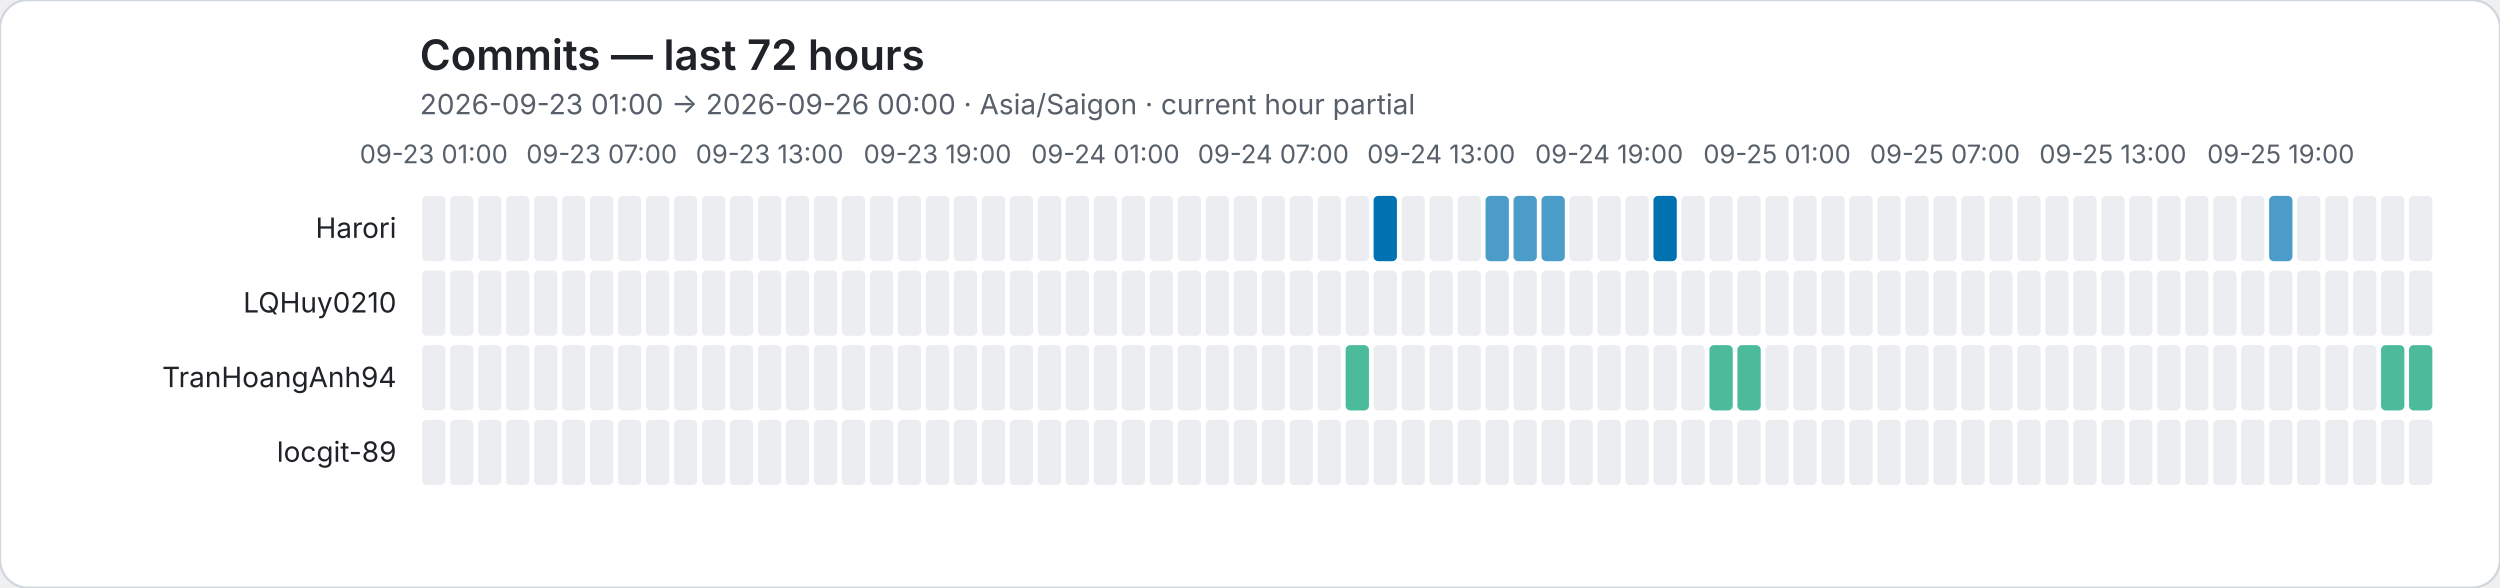
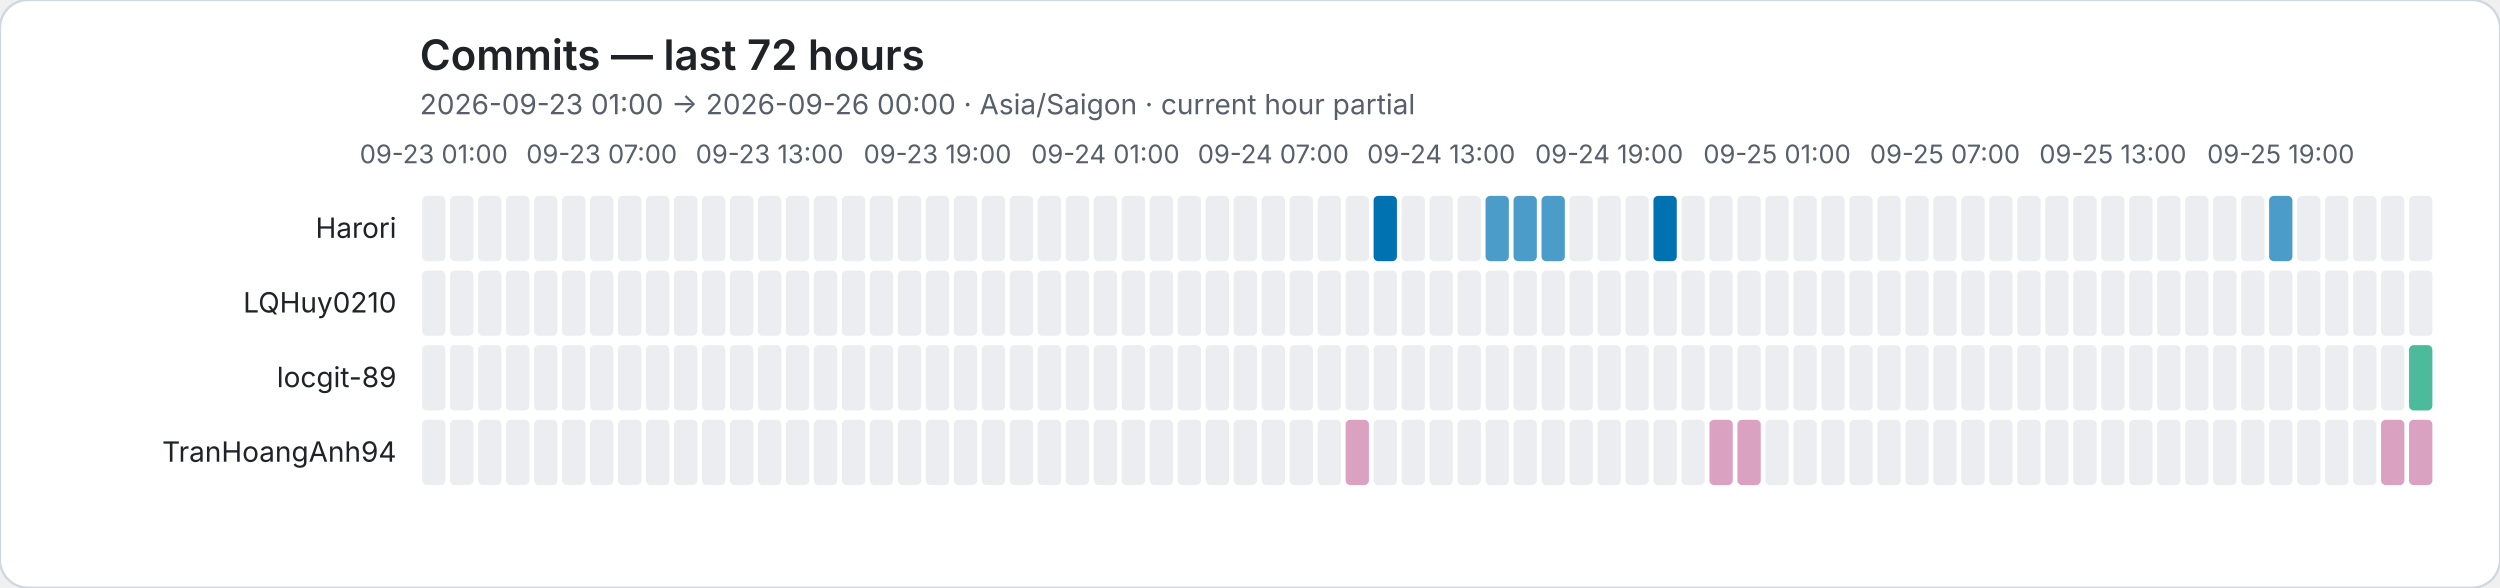
<svg xmlns="http://www.w3.org/2000/svg" role="img" viewBox="0 0 1072 252">
  <rect width="1072" height="252" rx="12" fill="#ffffff" stroke="#d0d7de" />
  <style>text{font-family:system-ui,-apple-system,BlinkMacSystemFont,"Segoe UI",sans-serif}.axis{fill:#57606a;font-size:11px}.heading{fill:#1f2328;font-size:18px;font-weight:600}.subheading{fill:#57606a;font-size:12px}.name{fill:#1f2328;font-size:12px}</style>
  <text class="heading" x="180" y="30">Commits — last 72 hours</text>
  <text class="subheading" x="180" y="49">2026-09-23 01:00 → 2026-09-26 00:00 · Asia/Saigon · current hour partial</text>
  <text class="axis" x="186" y="70" text-anchor="middle">09-23 01:00</text>
  <text class="axis" x="258" y="70" text-anchor="middle">09-23 07:00</text>
  <text class="axis" x="330" y="70" text-anchor="middle">09-23 13:00</text>
  <text class="axis" x="402" y="70" text-anchor="middle">09-23 19:00</text>
  <text class="axis" x="474" y="70" text-anchor="middle">09-24 01:00</text>
  <text class="axis" x="546" y="70" text-anchor="middle">09-24 07:00</text>
  <text class="axis" x="618" y="70" text-anchor="middle">09-24 13:00</text>
  <text class="axis" x="690" y="70" text-anchor="middle">09-24 19:00</text>
  <text class="axis" x="762" y="70" text-anchor="middle">09-25 01:00</text>
  <text class="axis" x="834" y="70" text-anchor="middle">09-25 07:00</text>
  <text class="axis" x="906" y="70" text-anchor="middle">09-25 13:00</text>
  <text class="axis" x="978" y="70" text-anchor="middle">09-25 19:00</text>
  <text class="name" x="170" y="102" text-anchor="end">Harori</text>
  <rect data-hour="0" x="181" y="84" width="10" height="28" rx="2" fill="#ebedf0" />
  <rect data-hour="1" x="193" y="84" width="10" height="28" rx="2" fill="#ebedf0" />
  <rect data-hour="2" x="205" y="84" width="10" height="28" rx="2" fill="#ebedf0" />
  <rect data-hour="3" x="217" y="84" width="10" height="28" rx="2" fill="#ebedf0" />
  <rect data-hour="4" x="229" y="84" width="10" height="28" rx="2" fill="#ebedf0" />
  <rect data-hour="5" x="241" y="84" width="10" height="28" rx="2" fill="#ebedf0" />
  <rect data-hour="6" x="253" y="84" width="10" height="28" rx="2" fill="#ebedf0" />
  <rect data-hour="7" x="265" y="84" width="10" height="28" rx="2" fill="#ebedf0" />
  <rect data-hour="8" x="277" y="84" width="10" height="28" rx="2" fill="#ebedf0" />
  <rect data-hour="9" x="289" y="84" width="10" height="28" rx="2" fill="#ebedf0" />
  <rect data-hour="10" x="301" y="84" width="10" height="28" rx="2" fill="#ebedf0" />
  <rect data-hour="11" x="313" y="84" width="10" height="28" rx="2" fill="#ebedf0" />
  <rect data-hour="12" x="325" y="84" width="10" height="28" rx="2" fill="#ebedf0" />
  <rect data-hour="13" x="337" y="84" width="10" height="28" rx="2" fill="#ebedf0" />
  <rect data-hour="14" x="349" y="84" width="10" height="28" rx="2" fill="#ebedf0" />
  <rect data-hour="15" x="361" y="84" width="10" height="28" rx="2" fill="#ebedf0" />
  <rect data-hour="16" x="373" y="84" width="10" height="28" rx="2" fill="#ebedf0" />
  <rect data-hour="17" x="385" y="84" width="10" height="28" rx="2" fill="#ebedf0" />
  <rect data-hour="18" x="397" y="84" width="10" height="28" rx="2" fill="#ebedf0" />
  <rect data-hour="19" x="409" y="84" width="10" height="28" rx="2" fill="#ebedf0" />
  <rect data-hour="20" x="421" y="84" width="10" height="28" rx="2" fill="#ebedf0" />
  <rect data-hour="21" x="433" y="84" width="10" height="28" rx="2" fill="#ebedf0" />
  <rect data-hour="22" x="445" y="84" width="10" height="28" rx="2" fill="#ebedf0" />
  <rect data-hour="23" x="457" y="84" width="10" height="28" rx="2" fill="#ebedf0" />
  <rect data-hour="24" x="469" y="84" width="10" height="28" rx="2" fill="#ebedf0" />
  <rect data-hour="25" x="481" y="84" width="10" height="28" rx="2" fill="#ebedf0" />
  <rect data-hour="26" x="493" y="84" width="10" height="28" rx="2" fill="#ebedf0" />
  <rect data-hour="27" x="505" y="84" width="10" height="28" rx="2" fill="#ebedf0" />
  <rect data-hour="28" x="517" y="84" width="10" height="28" rx="2" fill="#ebedf0" />
  <rect data-hour="29" x="529" y="84" width="10" height="28" rx="2" fill="#ebedf0" />
  <rect data-hour="30" x="541" y="84" width="10" height="28" rx="2" fill="#ebedf0" />
  <rect data-hour="31" x="553" y="84" width="10" height="28" rx="2" fill="#ebedf0" />
  <rect data-hour="32" x="565" y="84" width="10" height="28" rx="2" fill="#ebedf0" />
  <rect data-hour="33" x="577" y="84" width="10" height="28" rx="2" fill="#ebedf0" />
  <rect data-hour="34" x="589" y="84" width="10" height="28" rx="2" fill="rgba(0, 114, 178, 1.00)" />
  <rect data-hour="35" x="601" y="84" width="10" height="28" rx="2" fill="#ebedf0" />
  <rect data-hour="36" x="613" y="84" width="10" height="28" rx="2" fill="#ebedf0" />
  <rect data-hour="37" x="625" y="84" width="10" height="28" rx="2" fill="#ebedf0" />
  <rect data-hour="38" x="637" y="84" width="10" height="28" rx="2" fill="rgba(0, 114, 178, 0.70)" />
  <rect data-hour="39" x="649" y="84" width="10" height="28" rx="2" fill="rgba(0, 114, 178, 0.70)" />
  <rect data-hour="40" x="661" y="84" width="10" height="28" rx="2" fill="rgba(0, 114, 178, 0.70)" />
  <rect data-hour="41" x="673" y="84" width="10" height="28" rx="2" fill="#ebedf0" />
  <rect data-hour="42" x="685" y="84" width="10" height="28" rx="2" fill="#ebedf0" />
  <rect data-hour="43" x="697" y="84" width="10" height="28" rx="2" fill="#ebedf0" />
  <rect data-hour="44" x="709" y="84" width="10" height="28" rx="2" fill="rgba(0, 114, 178, 1.00)" />
  <rect data-hour="45" x="721" y="84" width="10" height="28" rx="2" fill="#ebedf0" />
  <rect data-hour="46" x="733" y="84" width="10" height="28" rx="2" fill="#ebedf0" />
  <rect data-hour="47" x="745" y="84" width="10" height="28" rx="2" fill="#ebedf0" />
  <rect data-hour="48" x="757" y="84" width="10" height="28" rx="2" fill="#ebedf0" />
  <rect data-hour="49" x="769" y="84" width="10" height="28" rx="2" fill="#ebedf0" />
  <rect data-hour="50" x="781" y="84" width="10" height="28" rx="2" fill="#ebedf0" />
  <rect data-hour="51" x="793" y="84" width="10" height="28" rx="2" fill="#ebedf0" />
  <rect data-hour="52" x="805" y="84" width="10" height="28" rx="2" fill="#ebedf0" />
  <rect data-hour="53" x="817" y="84" width="10" height="28" rx="2" fill="#ebedf0" />
  <rect data-hour="54" x="829" y="84" width="10" height="28" rx="2" fill="#ebedf0" />
  <rect data-hour="55" x="841" y="84" width="10" height="28" rx="2" fill="#ebedf0" />
  <rect data-hour="56" x="853" y="84" width="10" height="28" rx="2" fill="#ebedf0" />
  <rect data-hour="57" x="865" y="84" width="10" height="28" rx="2" fill="#ebedf0" />
  <rect data-hour="58" x="877" y="84" width="10" height="28" rx="2" fill="#ebedf0" />
  <rect data-hour="59" x="889" y="84" width="10" height="28" rx="2" fill="#ebedf0" />
  <rect data-hour="60" x="901" y="84" width="10" height="28" rx="2" fill="#ebedf0" />
  <rect data-hour="61" x="913" y="84" width="10" height="28" rx="2" fill="#ebedf0" />
  <rect data-hour="62" x="925" y="84" width="10" height="28" rx="2" fill="#ebedf0" />
  <rect data-hour="63" x="937" y="84" width="10" height="28" rx="2" fill="#ebedf0" />
  <rect data-hour="64" x="949" y="84" width="10" height="28" rx="2" fill="#ebedf0" />
  <rect data-hour="65" x="961" y="84" width="10" height="28" rx="2" fill="#ebedf0" />
  <rect data-hour="66" x="973" y="84" width="10" height="28" rx="2" fill="rgba(0, 114, 178, 0.70)" />
  <rect data-hour="67" x="985" y="84" width="10" height="28" rx="2" fill="#ebedf0" />
  <rect data-hour="68" x="997" y="84" width="10" height="28" rx="2" fill="#ebedf0" />
  <rect data-hour="69" x="1009" y="84" width="10" height="28" rx="2" fill="#ebedf0" />
  <rect data-hour="70" x="1021" y="84" width="10" height="28" rx="2" fill="#ebedf0" />
  <rect data-hour="71" x="1033" y="84" width="10" height="28" rx="2" fill="#ebedf0" />
  <text class="name" x="170" y="134" text-anchor="end">LQHuy0210</text>
  <rect data-hour="0" x="181" y="116" width="10" height="28" rx="2" fill="#ebedf0" />
  <rect data-hour="1" x="193" y="116" width="10" height="28" rx="2" fill="#ebedf0" />
  <rect data-hour="2" x="205" y="116" width="10" height="28" rx="2" fill="#ebedf0" />
  <rect data-hour="3" x="217" y="116" width="10" height="28" rx="2" fill="#ebedf0" />
  <rect data-hour="4" x="229" y="116" width="10" height="28" rx="2" fill="#ebedf0" />
  <rect data-hour="5" x="241" y="116" width="10" height="28" rx="2" fill="#ebedf0" />
  <rect data-hour="6" x="253" y="116" width="10" height="28" rx="2" fill="#ebedf0" />
  <rect data-hour="7" x="265" y="116" width="10" height="28" rx="2" fill="#ebedf0" />
  <rect data-hour="8" x="277" y="116" width="10" height="28" rx="2" fill="#ebedf0" />
  <rect data-hour="9" x="289" y="116" width="10" height="28" rx="2" fill="#ebedf0" />
  <rect data-hour="10" x="301" y="116" width="10" height="28" rx="2" fill="#ebedf0" />
  <rect data-hour="11" x="313" y="116" width="10" height="28" rx="2" fill="#ebedf0" />
  <rect data-hour="12" x="325" y="116" width="10" height="28" rx="2" fill="#ebedf0" />
  <rect data-hour="13" x="337" y="116" width="10" height="28" rx="2" fill="#ebedf0" />
  <rect data-hour="14" x="349" y="116" width="10" height="28" rx="2" fill="#ebedf0" />
  <rect data-hour="15" x="361" y="116" width="10" height="28" rx="2" fill="#ebedf0" />
  <rect data-hour="16" x="373" y="116" width="10" height="28" rx="2" fill="#ebedf0" />
  <rect data-hour="17" x="385" y="116" width="10" height="28" rx="2" fill="#ebedf0" />
  <rect data-hour="18" x="397" y="116" width="10" height="28" rx="2" fill="#ebedf0" />
  <rect data-hour="19" x="409" y="116" width="10" height="28" rx="2" fill="#ebedf0" />
  <rect data-hour="20" x="421" y="116" width="10" height="28" rx="2" fill="#ebedf0" />
  <rect data-hour="21" x="433" y="116" width="10" height="28" rx="2" fill="#ebedf0" />
  <rect data-hour="22" x="445" y="116" width="10" height="28" rx="2" fill="#ebedf0" />
  <rect data-hour="23" x="457" y="116" width="10" height="28" rx="2" fill="#ebedf0" />
  <rect data-hour="24" x="469" y="116" width="10" height="28" rx="2" fill="#ebedf0" />
  <rect data-hour="25" x="481" y="116" width="10" height="28" rx="2" fill="#ebedf0" />
  <rect data-hour="26" x="493" y="116" width="10" height="28" rx="2" fill="#ebedf0" />
  <rect data-hour="27" x="505" y="116" width="10" height="28" rx="2" fill="#ebedf0" />
  <rect data-hour="28" x="517" y="116" width="10" height="28" rx="2" fill="#ebedf0" />
  <rect data-hour="29" x="529" y="116" width="10" height="28" rx="2" fill="#ebedf0" />
  <rect data-hour="30" x="541" y="116" width="10" height="28" rx="2" fill="#ebedf0" />
  <rect data-hour="31" x="553" y="116" width="10" height="28" rx="2" fill="#ebedf0" />
  <rect data-hour="32" x="565" y="116" width="10" height="28" rx="2" fill="#ebedf0" />
  <rect data-hour="33" x="577" y="116" width="10" height="28" rx="2" fill="#ebedf0" />
  <rect data-hour="34" x="589" y="116" width="10" height="28" rx="2" fill="#ebedf0" />
  <rect data-hour="35" x="601" y="116" width="10" height="28" rx="2" fill="#ebedf0" />
  <rect data-hour="36" x="613" y="116" width="10" height="28" rx="2" fill="#ebedf0" />
  <rect data-hour="37" x="625" y="116" width="10" height="28" rx="2" fill="#ebedf0" />
  <rect data-hour="38" x="637" y="116" width="10" height="28" rx="2" fill="#ebedf0" />
  <rect data-hour="39" x="649" y="116" width="10" height="28" rx="2" fill="#ebedf0" />
  <rect data-hour="40" x="661" y="116" width="10" height="28" rx="2" fill="#ebedf0" />
  <rect data-hour="41" x="673" y="116" width="10" height="28" rx="2" fill="#ebedf0" />
  <rect data-hour="42" x="685" y="116" width="10" height="28" rx="2" fill="#ebedf0" />
  <rect data-hour="43" x="697" y="116" width="10" height="28" rx="2" fill="#ebedf0" />
  <rect data-hour="44" x="709" y="116" width="10" height="28" rx="2" fill="#ebedf0" />
  <rect data-hour="45" x="721" y="116" width="10" height="28" rx="2" fill="#ebedf0" />
  <rect data-hour="46" x="733" y="116" width="10" height="28" rx="2" fill="#ebedf0" />
  <rect data-hour="47" x="745" y="116" width="10" height="28" rx="2" fill="#ebedf0" />
  <rect data-hour="48" x="757" y="116" width="10" height="28" rx="2" fill="#ebedf0" />
  <rect data-hour="49" x="769" y="116" width="10" height="28" rx="2" fill="#ebedf0" />
  <rect data-hour="50" x="781" y="116" width="10" height="28" rx="2" fill="#ebedf0" />
  <rect data-hour="51" x="793" y="116" width="10" height="28" rx="2" fill="#ebedf0" />
  <rect data-hour="52" x="805" y="116" width="10" height="28" rx="2" fill="#ebedf0" />
  <rect data-hour="53" x="817" y="116" width="10" height="28" rx="2" fill="#ebedf0" />
  <rect data-hour="54" x="829" y="116" width="10" height="28" rx="2" fill="#ebedf0" />
  <rect data-hour="55" x="841" y="116" width="10" height="28" rx="2" fill="#ebedf0" />
  <rect data-hour="56" x="853" y="116" width="10" height="28" rx="2" fill="#ebedf0" />
  <rect data-hour="57" x="865" y="116" width="10" height="28" rx="2" fill="#ebedf0" />
  <rect data-hour="58" x="877" y="116" width="10" height="28" rx="2" fill="#ebedf0" />
  <rect data-hour="59" x="889" y="116" width="10" height="28" rx="2" fill="#ebedf0" />
  <rect data-hour="60" x="901" y="116" width="10" height="28" rx="2" fill="#ebedf0" />
  <rect data-hour="61" x="913" y="116" width="10" height="28" rx="2" fill="#ebedf0" />
  <rect data-hour="62" x="925" y="116" width="10" height="28" rx="2" fill="#ebedf0" />
  <rect data-hour="63" x="937" y="116" width="10" height="28" rx="2" fill="#ebedf0" />
  <rect data-hour="64" x="949" y="116" width="10" height="28" rx="2" fill="#ebedf0" />
  <rect data-hour="65" x="961" y="116" width="10" height="28" rx="2" fill="#ebedf0" />
  <rect data-hour="66" x="973" y="116" width="10" height="28" rx="2" fill="#ebedf0" />
  <rect data-hour="67" x="985" y="116" width="10" height="28" rx="2" fill="#ebedf0" />
  <rect data-hour="68" x="997" y="116" width="10" height="28" rx="2" fill="#ebedf0" />
  <rect data-hour="69" x="1009" y="116" width="10" height="28" rx="2" fill="#ebedf0" />
  <rect data-hour="70" x="1021" y="116" width="10" height="28" rx="2" fill="#ebedf0" />
  <rect data-hour="71" x="1033" y="116" width="10" height="28" rx="2" fill="#ebedf0" />
-   <text class="name" x="170" y="166" text-anchor="end">TranHoangAnh94</text>
+   <text class="name" x="170" y="166" text-anchor="end">locgit-89</text>
  <rect data-hour="0" x="181" y="148" width="10" height="28" rx="2" fill="#ebedf0" />
  <rect data-hour="1" x="193" y="148" width="10" height="28" rx="2" fill="#ebedf0" />
  <rect data-hour="2" x="205" y="148" width="10" height="28" rx="2" fill="#ebedf0" />
  <rect data-hour="3" x="217" y="148" width="10" height="28" rx="2" fill="#ebedf0" />
  <rect data-hour="4" x="229" y="148" width="10" height="28" rx="2" fill="#ebedf0" />
  <rect data-hour="5" x="241" y="148" width="10" height="28" rx="2" fill="#ebedf0" />
  <rect data-hour="6" x="253" y="148" width="10" height="28" rx="2" fill="#ebedf0" />
  <rect data-hour="7" x="265" y="148" width="10" height="28" rx="2" fill="#ebedf0" />
  <rect data-hour="8" x="277" y="148" width="10" height="28" rx="2" fill="#ebedf0" />
  <rect data-hour="9" x="289" y="148" width="10" height="28" rx="2" fill="#ebedf0" />
  <rect data-hour="10" x="301" y="148" width="10" height="28" rx="2" fill="#ebedf0" />
  <rect data-hour="11" x="313" y="148" width="10" height="28" rx="2" fill="#ebedf0" />
  <rect data-hour="12" x="325" y="148" width="10" height="28" rx="2" fill="#ebedf0" />
  <rect data-hour="13" x="337" y="148" width="10" height="28" rx="2" fill="#ebedf0" />
  <rect data-hour="14" x="349" y="148" width="10" height="28" rx="2" fill="#ebedf0" />
  <rect data-hour="15" x="361" y="148" width="10" height="28" rx="2" fill="#ebedf0" />
  <rect data-hour="16" x="373" y="148" width="10" height="28" rx="2" fill="#ebedf0" />
  <rect data-hour="17" x="385" y="148" width="10" height="28" rx="2" fill="#ebedf0" />
  <rect data-hour="18" x="397" y="148" width="10" height="28" rx="2" fill="#ebedf0" />
  <rect data-hour="19" x="409" y="148" width="10" height="28" rx="2" fill="#ebedf0" />
  <rect data-hour="20" x="421" y="148" width="10" height="28" rx="2" fill="#ebedf0" />
  <rect data-hour="21" x="433" y="148" width="10" height="28" rx="2" fill="#ebedf0" />
  <rect data-hour="22" x="445" y="148" width="10" height="28" rx="2" fill="#ebedf0" />
  <rect data-hour="23" x="457" y="148" width="10" height="28" rx="2" fill="#ebedf0" />
  <rect data-hour="24" x="469" y="148" width="10" height="28" rx="2" fill="#ebedf0" />
  <rect data-hour="25" x="481" y="148" width="10" height="28" rx="2" fill="#ebedf0" />
  <rect data-hour="26" x="493" y="148" width="10" height="28" rx="2" fill="#ebedf0" />
  <rect data-hour="27" x="505" y="148" width="10" height="28" rx="2" fill="#ebedf0" />
  <rect data-hour="28" x="517" y="148" width="10" height="28" rx="2" fill="#ebedf0" />
  <rect data-hour="29" x="529" y="148" width="10" height="28" rx="2" fill="#ebedf0" />
  <rect data-hour="30" x="541" y="148" width="10" height="28" rx="2" fill="#ebedf0" />
  <rect data-hour="31" x="553" y="148" width="10" height="28" rx="2" fill="#ebedf0" />
  <rect data-hour="32" x="565" y="148" width="10" height="28" rx="2" fill="#ebedf0" />
-   <rect data-hour="33" x="577" y="148" width="10" height="28" rx="2" fill="rgba(0, 158, 115, 0.70)" />
+   <rect data-hour="33" x="577" y="148" width="10" height="28" rx="2" fill="#ebedf0" />
  <rect data-hour="34" x="589" y="148" width="10" height="28" rx="2" fill="#ebedf0" />
  <rect data-hour="35" x="601" y="148" width="10" height="28" rx="2" fill="#ebedf0" />
  <rect data-hour="36" x="613" y="148" width="10" height="28" rx="2" fill="#ebedf0" />
  <rect data-hour="37" x="625" y="148" width="10" height="28" rx="2" fill="#ebedf0" />
  <rect data-hour="38" x="637" y="148" width="10" height="28" rx="2" fill="#ebedf0" />
  <rect data-hour="39" x="649" y="148" width="10" height="28" rx="2" fill="#ebedf0" />
  <rect data-hour="40" x="661" y="148" width="10" height="28" rx="2" fill="#ebedf0" />
  <rect data-hour="41" x="673" y="148" width="10" height="28" rx="2" fill="#ebedf0" />
  <rect data-hour="42" x="685" y="148" width="10" height="28" rx="2" fill="#ebedf0" />
  <rect data-hour="43" x="697" y="148" width="10" height="28" rx="2" fill="#ebedf0" />
  <rect data-hour="44" x="709" y="148" width="10" height="28" rx="2" fill="#ebedf0" />
  <rect data-hour="45" x="721" y="148" width="10" height="28" rx="2" fill="#ebedf0" />
-   <rect data-hour="46" x="733" y="148" width="10" height="28" rx="2" fill="rgba(0, 158, 115, 0.70)" />
-   <rect data-hour="47" x="745" y="148" width="10" height="28" rx="2" fill="rgba(0, 158, 115, 0.70)" />
+   <rect data-hour="46" x="733" y="148" width="10" height="28" rx="2" fill="#ebedf0" />
+   <rect data-hour="47" x="745" y="148" width="10" height="28" rx="2" fill="#ebedf0" />
  <rect data-hour="48" x="757" y="148" width="10" height="28" rx="2" fill="#ebedf0" />
  <rect data-hour="49" x="769" y="148" width="10" height="28" rx="2" fill="#ebedf0" />
  <rect data-hour="50" x="781" y="148" width="10" height="28" rx="2" fill="#ebedf0" />
  <rect data-hour="51" x="793" y="148" width="10" height="28" rx="2" fill="#ebedf0" />
  <rect data-hour="52" x="805" y="148" width="10" height="28" rx="2" fill="#ebedf0" />
  <rect data-hour="53" x="817" y="148" width="10" height="28" rx="2" fill="#ebedf0" />
  <rect data-hour="54" x="829" y="148" width="10" height="28" rx="2" fill="#ebedf0" />
  <rect data-hour="55" x="841" y="148" width="10" height="28" rx="2" fill="#ebedf0" />
  <rect data-hour="56" x="853" y="148" width="10" height="28" rx="2" fill="#ebedf0" />
  <rect data-hour="57" x="865" y="148" width="10" height="28" rx="2" fill="#ebedf0" />
  <rect data-hour="58" x="877" y="148" width="10" height="28" rx="2" fill="#ebedf0" />
  <rect data-hour="59" x="889" y="148" width="10" height="28" rx="2" fill="#ebedf0" />
  <rect data-hour="60" x="901" y="148" width="10" height="28" rx="2" fill="#ebedf0" />
  <rect data-hour="61" x="913" y="148" width="10" height="28" rx="2" fill="#ebedf0" />
  <rect data-hour="62" x="925" y="148" width="10" height="28" rx="2" fill="#ebedf0" />
  <rect data-hour="63" x="937" y="148" width="10" height="28" rx="2" fill="#ebedf0" />
  <rect data-hour="64" x="949" y="148" width="10" height="28" rx="2" fill="#ebedf0" />
  <rect data-hour="65" x="961" y="148" width="10" height="28" rx="2" fill="#ebedf0" />
  <rect data-hour="66" x="973" y="148" width="10" height="28" rx="2" fill="#ebedf0" />
  <rect data-hour="67" x="985" y="148" width="10" height="28" rx="2" fill="#ebedf0" />
  <rect data-hour="68" x="997" y="148" width="10" height="28" rx="2" fill="#ebedf0" />
  <rect data-hour="69" x="1009" y="148" width="10" height="28" rx="2" fill="#ebedf0" />
-   <rect data-hour="70" x="1021" y="148" width="10" height="28" rx="2" fill="rgba(0, 158, 115, 0.70)" />
+   <rect data-hour="70" x="1021" y="148" width="10" height="28" rx="2" fill="#ebedf0" />
  <rect data-hour="71" x="1033" y="148" width="10" height="28" rx="2" fill="rgba(0, 158, 115, 0.70)" />
-   <text class="name" x="170" y="198" text-anchor="end">locgit-89</text>
+   <text class="name" x="170" y="198" text-anchor="end">TranHoangAnh94</text>
  <rect data-hour="0" x="181" y="180" width="10" height="28" rx="2" fill="#ebedf0" />
  <rect data-hour="1" x="193" y="180" width="10" height="28" rx="2" fill="#ebedf0" />
  <rect data-hour="2" x="205" y="180" width="10" height="28" rx="2" fill="#ebedf0" />
  <rect data-hour="3" x="217" y="180" width="10" height="28" rx="2" fill="#ebedf0" />
  <rect data-hour="4" x="229" y="180" width="10" height="28" rx="2" fill="#ebedf0" />
  <rect data-hour="5" x="241" y="180" width="10" height="28" rx="2" fill="#ebedf0" />
  <rect data-hour="6" x="253" y="180" width="10" height="28" rx="2" fill="#ebedf0" />
  <rect data-hour="7" x="265" y="180" width="10" height="28" rx="2" fill="#ebedf0" />
  <rect data-hour="8" x="277" y="180" width="10" height="28" rx="2" fill="#ebedf0" />
  <rect data-hour="9" x="289" y="180" width="10" height="28" rx="2" fill="#ebedf0" />
  <rect data-hour="10" x="301" y="180" width="10" height="28" rx="2" fill="#ebedf0" />
  <rect data-hour="11" x="313" y="180" width="10" height="28" rx="2" fill="#ebedf0" />
  <rect data-hour="12" x="325" y="180" width="10" height="28" rx="2" fill="#ebedf0" />
  <rect data-hour="13" x="337" y="180" width="10" height="28" rx="2" fill="#ebedf0" />
  <rect data-hour="14" x="349" y="180" width="10" height="28" rx="2" fill="#ebedf0" />
  <rect data-hour="15" x="361" y="180" width="10" height="28" rx="2" fill="#ebedf0" />
  <rect data-hour="16" x="373" y="180" width="10" height="28" rx="2" fill="#ebedf0" />
  <rect data-hour="17" x="385" y="180" width="10" height="28" rx="2" fill="#ebedf0" />
  <rect data-hour="18" x="397" y="180" width="10" height="28" rx="2" fill="#ebedf0" />
  <rect data-hour="19" x="409" y="180" width="10" height="28" rx="2" fill="#ebedf0" />
  <rect data-hour="20" x="421" y="180" width="10" height="28" rx="2" fill="#ebedf0" />
  <rect data-hour="21" x="433" y="180" width="10" height="28" rx="2" fill="#ebedf0" />
  <rect data-hour="22" x="445" y="180" width="10" height="28" rx="2" fill="#ebedf0" />
  <rect data-hour="23" x="457" y="180" width="10" height="28" rx="2" fill="#ebedf0" />
  <rect data-hour="24" x="469" y="180" width="10" height="28" rx="2" fill="#ebedf0" />
  <rect data-hour="25" x="481" y="180" width="10" height="28" rx="2" fill="#ebedf0" />
  <rect data-hour="26" x="493" y="180" width="10" height="28" rx="2" fill="#ebedf0" />
  <rect data-hour="27" x="505" y="180" width="10" height="28" rx="2" fill="#ebedf0" />
  <rect data-hour="28" x="517" y="180" width="10" height="28" rx="2" fill="#ebedf0" />
  <rect data-hour="29" x="529" y="180" width="10" height="28" rx="2" fill="#ebedf0" />
  <rect data-hour="30" x="541" y="180" width="10" height="28" rx="2" fill="#ebedf0" />
  <rect data-hour="31" x="553" y="180" width="10" height="28" rx="2" fill="#ebedf0" />
  <rect data-hour="32" x="565" y="180" width="10" height="28" rx="2" fill="#ebedf0" />
-   <rect data-hour="33" x="577" y="180" width="10" height="28" rx="2" fill="#ebedf0" />
+   <rect data-hour="33" x="577" y="180" width="10" height="28" rx="2" fill="rgba(204, 121, 167, 0.70)" />
  <rect data-hour="34" x="589" y="180" width="10" height="28" rx="2" fill="#ebedf0" />
  <rect data-hour="35" x="601" y="180" width="10" height="28" rx="2" fill="#ebedf0" />
  <rect data-hour="36" x="613" y="180" width="10" height="28" rx="2" fill="#ebedf0" />
  <rect data-hour="37" x="625" y="180" width="10" height="28" rx="2" fill="#ebedf0" />
  <rect data-hour="38" x="637" y="180" width="10" height="28" rx="2" fill="#ebedf0" />
  <rect data-hour="39" x="649" y="180" width="10" height="28" rx="2" fill="#ebedf0" />
  <rect data-hour="40" x="661" y="180" width="10" height="28" rx="2" fill="#ebedf0" />
  <rect data-hour="41" x="673" y="180" width="10" height="28" rx="2" fill="#ebedf0" />
  <rect data-hour="42" x="685" y="180" width="10" height="28" rx="2" fill="#ebedf0" />
  <rect data-hour="43" x="697" y="180" width="10" height="28" rx="2" fill="#ebedf0" />
  <rect data-hour="44" x="709" y="180" width="10" height="28" rx="2" fill="#ebedf0" />
  <rect data-hour="45" x="721" y="180" width="10" height="28" rx="2" fill="#ebedf0" />
-   <rect data-hour="46" x="733" y="180" width="10" height="28" rx="2" fill="#ebedf0" />
-   <rect data-hour="47" x="745" y="180" width="10" height="28" rx="2" fill="#ebedf0" />
+   <rect data-hour="46" x="733" y="180" width="10" height="28" rx="2" fill="rgba(204, 121, 167, 0.70)" />
+   <rect data-hour="47" x="745" y="180" width="10" height="28" rx="2" fill="rgba(204, 121, 167, 0.70)" />
  <rect data-hour="48" x="757" y="180" width="10" height="28" rx="2" fill="#ebedf0" />
  <rect data-hour="49" x="769" y="180" width="10" height="28" rx="2" fill="#ebedf0" />
  <rect data-hour="50" x="781" y="180" width="10" height="28" rx="2" fill="#ebedf0" />
  <rect data-hour="51" x="793" y="180" width="10" height="28" rx="2" fill="#ebedf0" />
  <rect data-hour="52" x="805" y="180" width="10" height="28" rx="2" fill="#ebedf0" />
  <rect data-hour="53" x="817" y="180" width="10" height="28" rx="2" fill="#ebedf0" />
  <rect data-hour="54" x="829" y="180" width="10" height="28" rx="2" fill="#ebedf0" />
  <rect data-hour="55" x="841" y="180" width="10" height="28" rx="2" fill="#ebedf0" />
  <rect data-hour="56" x="853" y="180" width="10" height="28" rx="2" fill="#ebedf0" />
  <rect data-hour="57" x="865" y="180" width="10" height="28" rx="2" fill="#ebedf0" />
  <rect data-hour="58" x="877" y="180" width="10" height="28" rx="2" fill="#ebedf0" />
  <rect data-hour="59" x="889" y="180" width="10" height="28" rx="2" fill="#ebedf0" />
  <rect data-hour="60" x="901" y="180" width="10" height="28" rx="2" fill="#ebedf0" />
  <rect data-hour="61" x="913" y="180" width="10" height="28" rx="2" fill="#ebedf0" />
  <rect data-hour="62" x="925" y="180" width="10" height="28" rx="2" fill="#ebedf0" />
  <rect data-hour="63" x="937" y="180" width="10" height="28" rx="2" fill="#ebedf0" />
  <rect data-hour="64" x="949" y="180" width="10" height="28" rx="2" fill="#ebedf0" />
  <rect data-hour="65" x="961" y="180" width="10" height="28" rx="2" fill="#ebedf0" />
  <rect data-hour="66" x="973" y="180" width="10" height="28" rx="2" fill="#ebedf0" />
  <rect data-hour="67" x="985" y="180" width="10" height="28" rx="2" fill="#ebedf0" />
  <rect data-hour="68" x="997" y="180" width="10" height="28" rx="2" fill="#ebedf0" />
  <rect data-hour="69" x="1009" y="180" width="10" height="28" rx="2" fill="#ebedf0" />
-   <rect data-hour="70" x="1021" y="180" width="10" height="28" rx="2" fill="#ebedf0" />
-   <rect data-hour="71" x="1033" y="180" width="10" height="28" rx="2" fill="#ebedf0" />
+   <rect data-hour="70" x="1021" y="180" width="10" height="28" rx="2" fill="rgba(204, 121, 167, 0.70)" />
+   <rect data-hour="71" x="1033" y="180" width="10" height="28" rx="2" fill="rgba(204, 121, 167, 0.70)" />
</svg>
